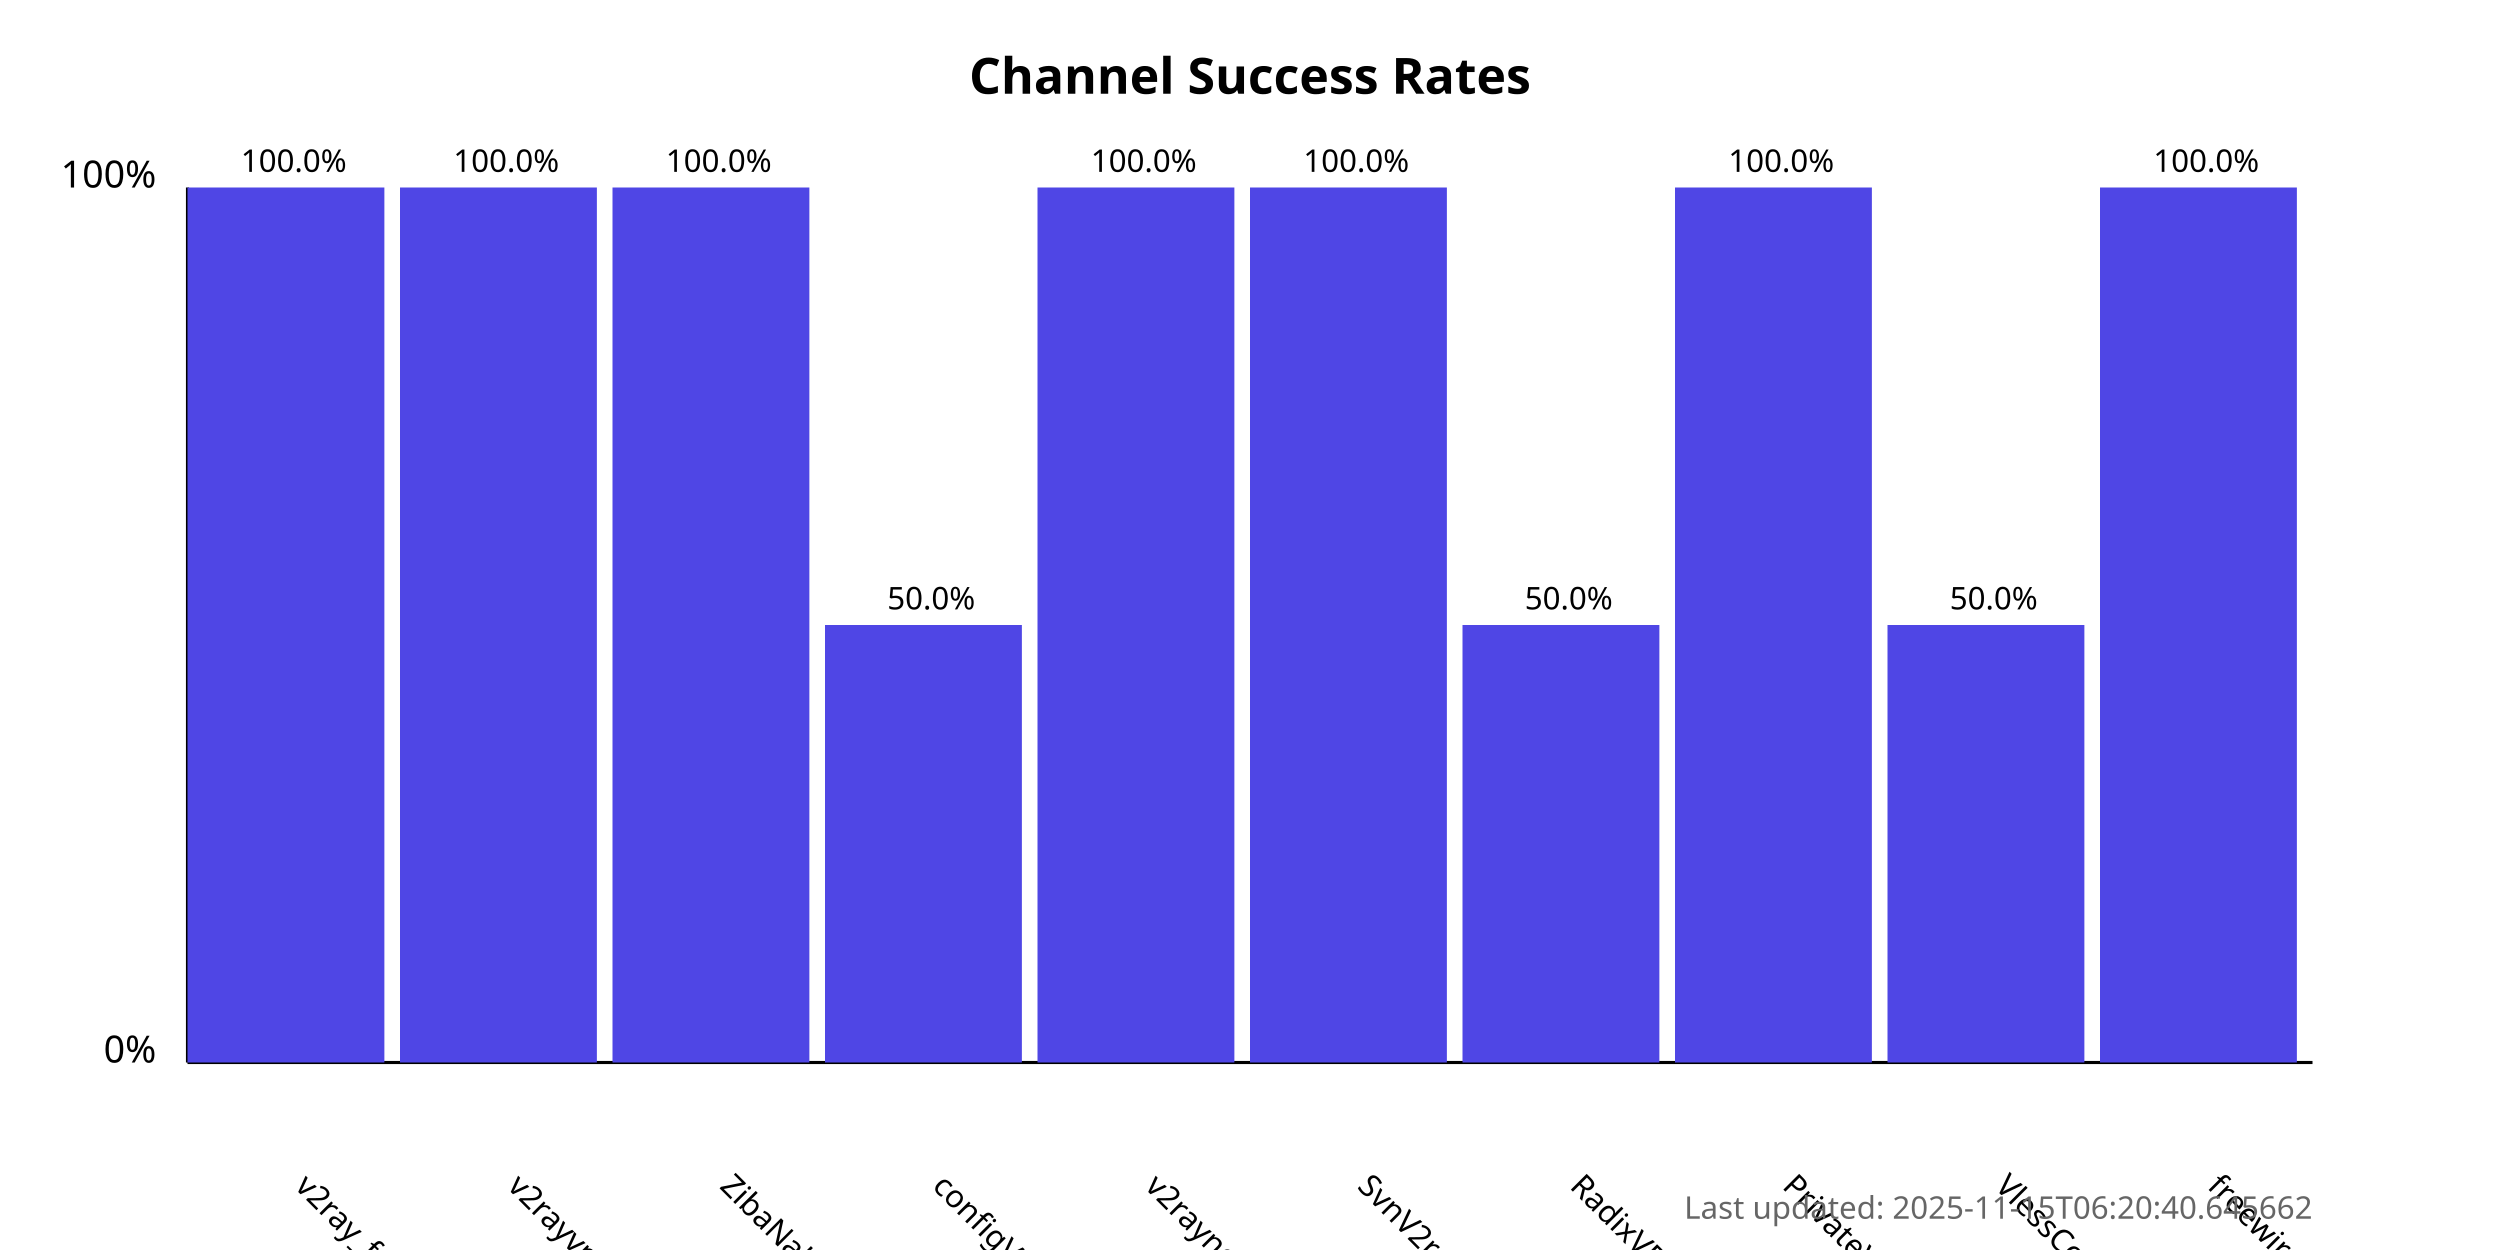
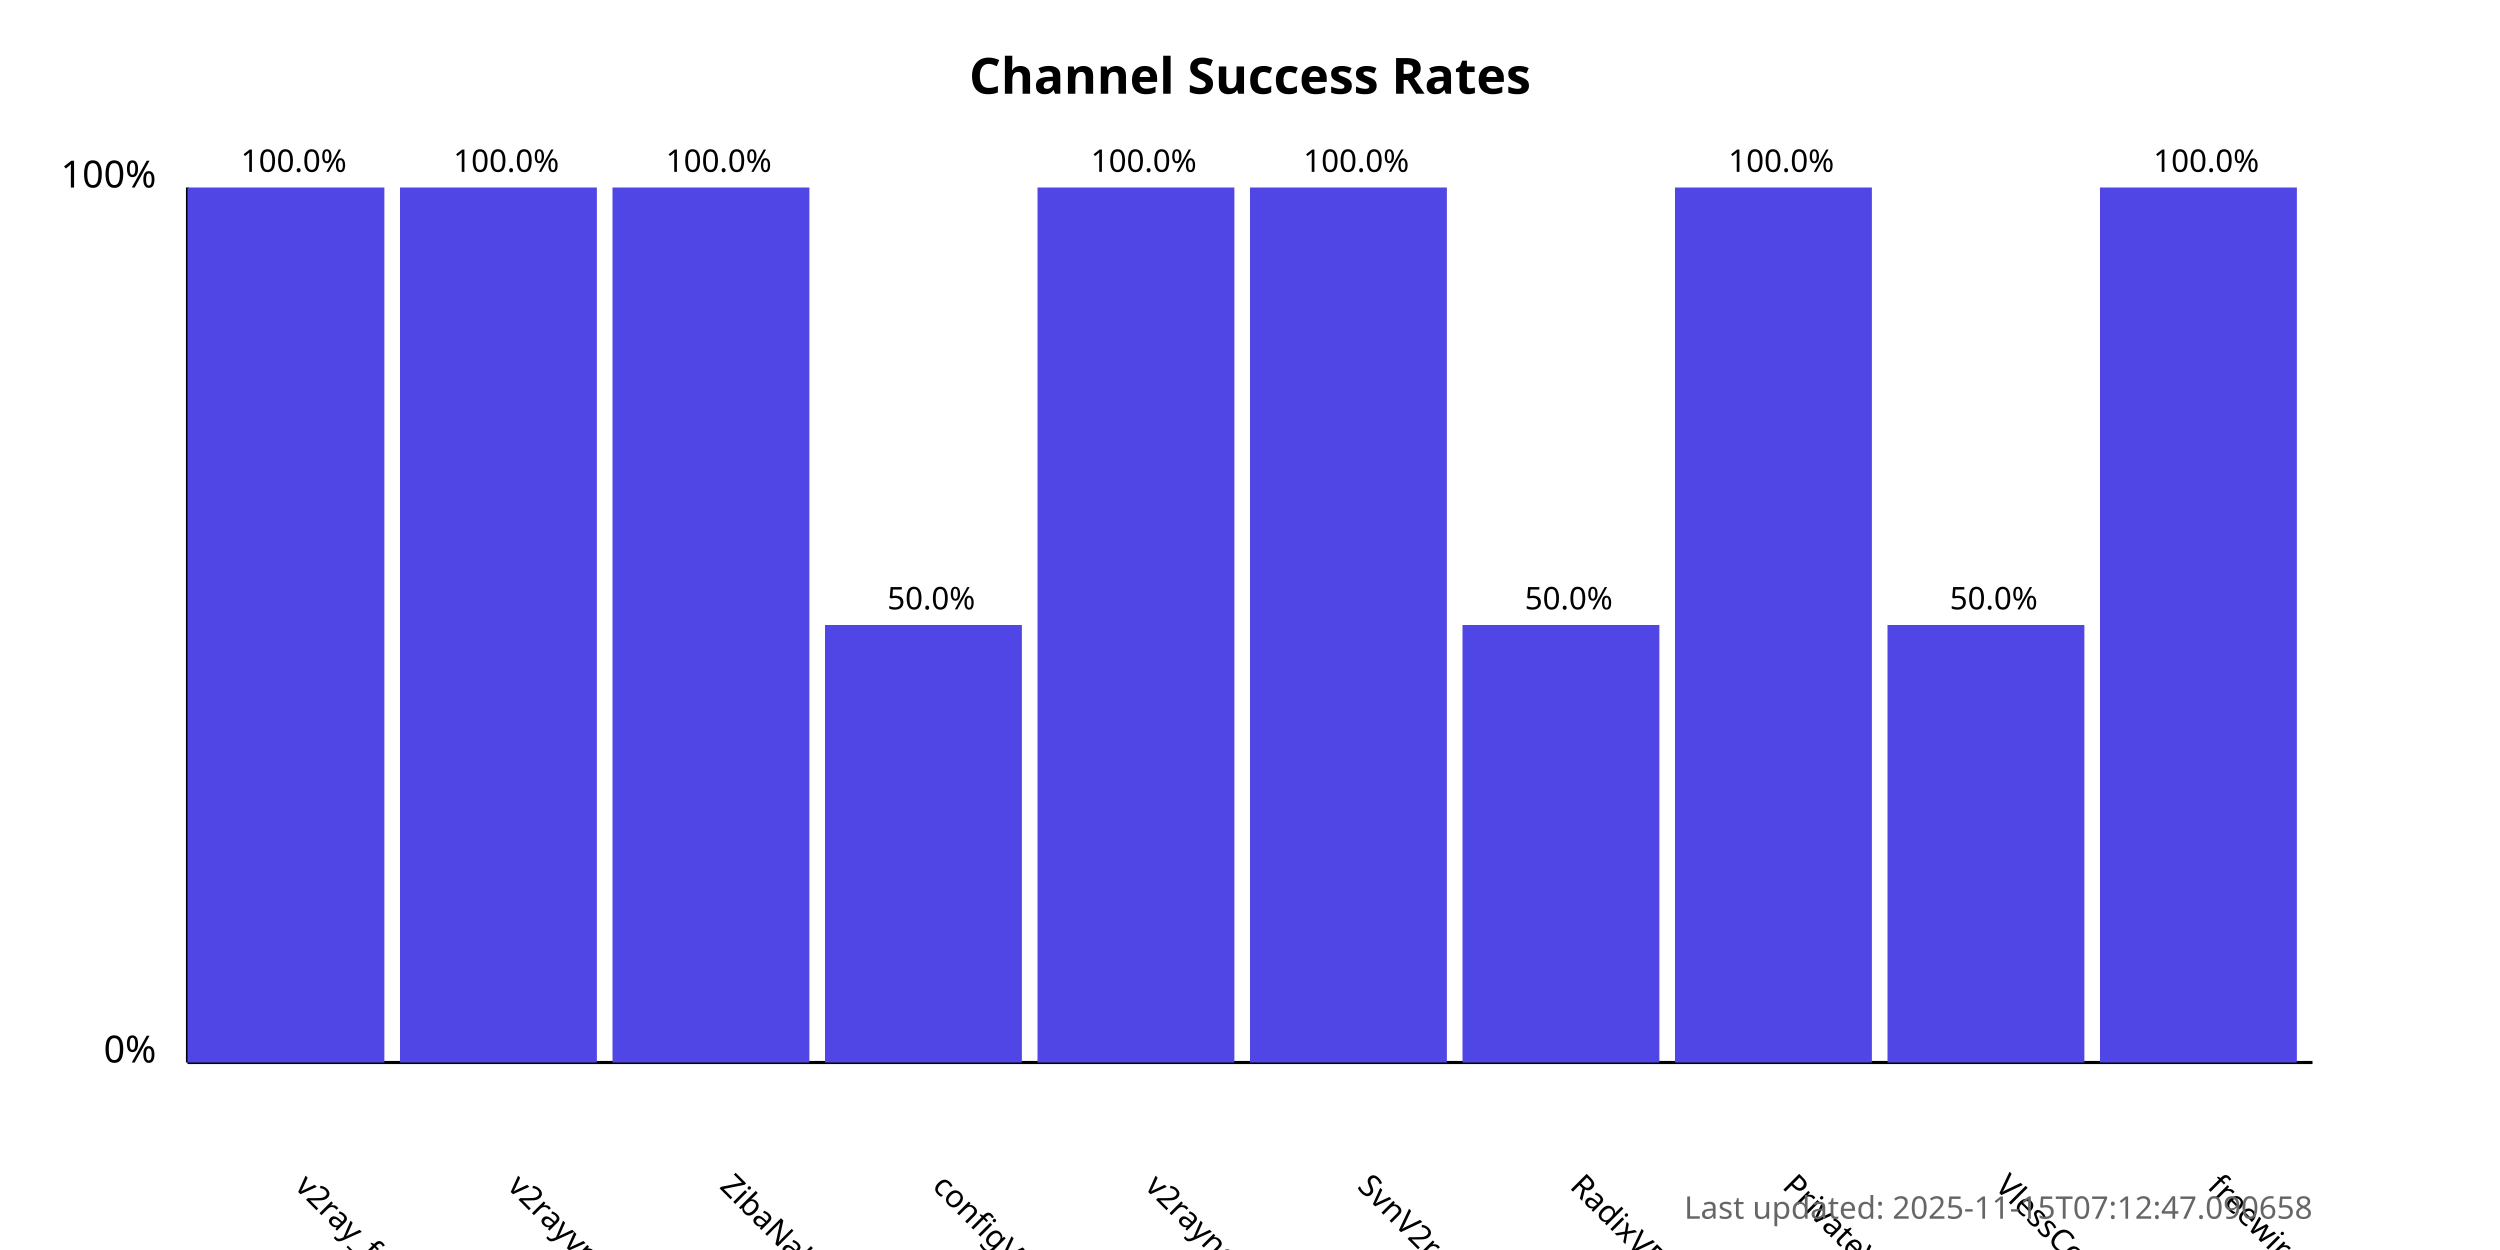
<svg xmlns="http://www.w3.org/2000/svg" width="800" height="400">
  <style>
            .chart-title { font: bold 16px sans-serif; }
            .axis-label { font: 12px sans-serif; }
            .tick-label { font: 10px sans-serif; }
            .bar { fill: #4f46e5; }
            .bar:hover { fill: #6366f1; }
            .timestamp { font: 10px sans-serif; fill: #666; }
        </style>
  <text x="400.0" y="30" text-anchor="middle" class="chart-title">
            Channel Success Rates
        </text>
  <line x1="60" y1="340" x2="60" y2="60" stroke="black" stroke-width="1" />
  <line x1="60" y1="340" x2="740" y2="340" stroke="black" stroke-width="1" />
  <text x="50" y="340" text-anchor="end" class="axis-label">0%</text>
  <text x="50" y="60" text-anchor="end" class="axis-label">100%</text>
  <g>
    <rect x="60" y="60.0" width="63.0" height="280.0" class="bar" />
    <text x="94.0" y="380" transform="rotate(45, 94.0, 380)" text-anchor="start" class="tick-label">
                v2ray_free_conf
            </text>
    <text x="94.0" y="55.0" text-anchor="middle" class="tick-label">
                100.0%
            </text>
  </g>
  <g>
    <rect x="128.0" y="60.0" width="63.0" height="280.0" class="bar" />
    <text x="162.0" y="380" transform="rotate(45, 162.0, 380)" text-anchor="start" class="tick-label">
                v2rayvpno
            </text>
    <text x="162.0" y="55.0" text-anchor="middle" class="tick-label">
                100.0%
            </text>
  </g>
  <g>
    <rect x="196.0" y="60.0" width="63.0" height="280.0" class="bar" />
    <text x="230.0" y="380" transform="rotate(45, 230.0, 380)" text-anchor="start" class="tick-label">
                ZibaNabz
            </text>
    <text x="230.0" y="55.0" text-anchor="middle" class="tick-label">
                100.0%
            </text>
  </g>
  <g>
    <rect x="264.0" y="200.0" width="63.0" height="140.0" class="bar" />
    <text x="298.0" y="380" transform="rotate(45, 298.0, 380)" text-anchor="start" class="tick-label">
                configV2rayForFree
            </text>
    <text x="298.0" y="195.0" text-anchor="middle" class="tick-label">
                50.0%
            </text>
  </g>
  <g>
    <rect x="332.0" y="60.0" width="63.0" height="280.0" class="bar" />
    <text x="366.0" y="380" transform="rotate(45, 366.0, 380)" text-anchor="start" class="tick-label">
                v2rayngvpn
            </text>
    <text x="366.0" y="55.0" text-anchor="middle" class="tick-label">
                100.0%
            </text>
  </g>
  <g>
    <rect x="400.0" y="60.0" width="63.0" height="280.0" class="bar" />
    <text x="434.0" y="380" transform="rotate(45, 434.0, 380)" text-anchor="start" class="tick-label">
                SvnV2ray
            </text>
    <text x="434.0" y="55.0" text-anchor="middle" class="tick-label">
                100.0%
            </text>
  </g>
  <g>
    <rect x="468.0" y="200.0" width="63.0" height="140.0" class="bar" />
    <text x="502.0" y="380" transform="rotate(45, 502.0, 380)" text-anchor="start" class="tick-label">
                RadixVPN
            </text>
    <text x="502.0" y="195.0" text-anchor="middle" class="tick-label">
                50.0%
            </text>
  </g>
  <g>
    <rect x="536.0" y="60.0" width="63.0" height="280.0" class="bar" />
    <text x="570.0" y="380" transform="rotate(45, 570.0, 380)" text-anchor="start" class="tick-label">
                PrivateVPNs
            </text>
    <text x="570.0" y="55.0" text-anchor="middle" class="tick-label">
                100.0%
            </text>
  </g>
  <g>
    <rect x="604.0" y="200.0" width="63.0" height="140.0" class="bar" />
    <text x="638.0" y="380" transform="rotate(45, 638.0, 380)" text-anchor="start" class="tick-label">
                VlessConfig
            </text>
    <text x="638.0" y="195.0" text-anchor="middle" class="tick-label">
                50.0%
            </text>
  </g>
  <g>
    <rect x="672.0" y="60.0" width="63.0" height="280.0" class="bar" />
    <text x="706.0" y="380" transform="rotate(45, 706.0, 380)" text-anchor="start" class="tick-label">
                freewireguard
            </text>
    <text x="706.0" y="55.0" text-anchor="middle" class="tick-label">
                100.0%
            </text>
  </g>
  <text x="740" y="390" text-anchor="end" class="timestamp">
-             Last updated: 2025-11-15T06:20:40.645662
+             Last updated: 2025-11-15T07:12:47.090658
        </text>
</svg>
